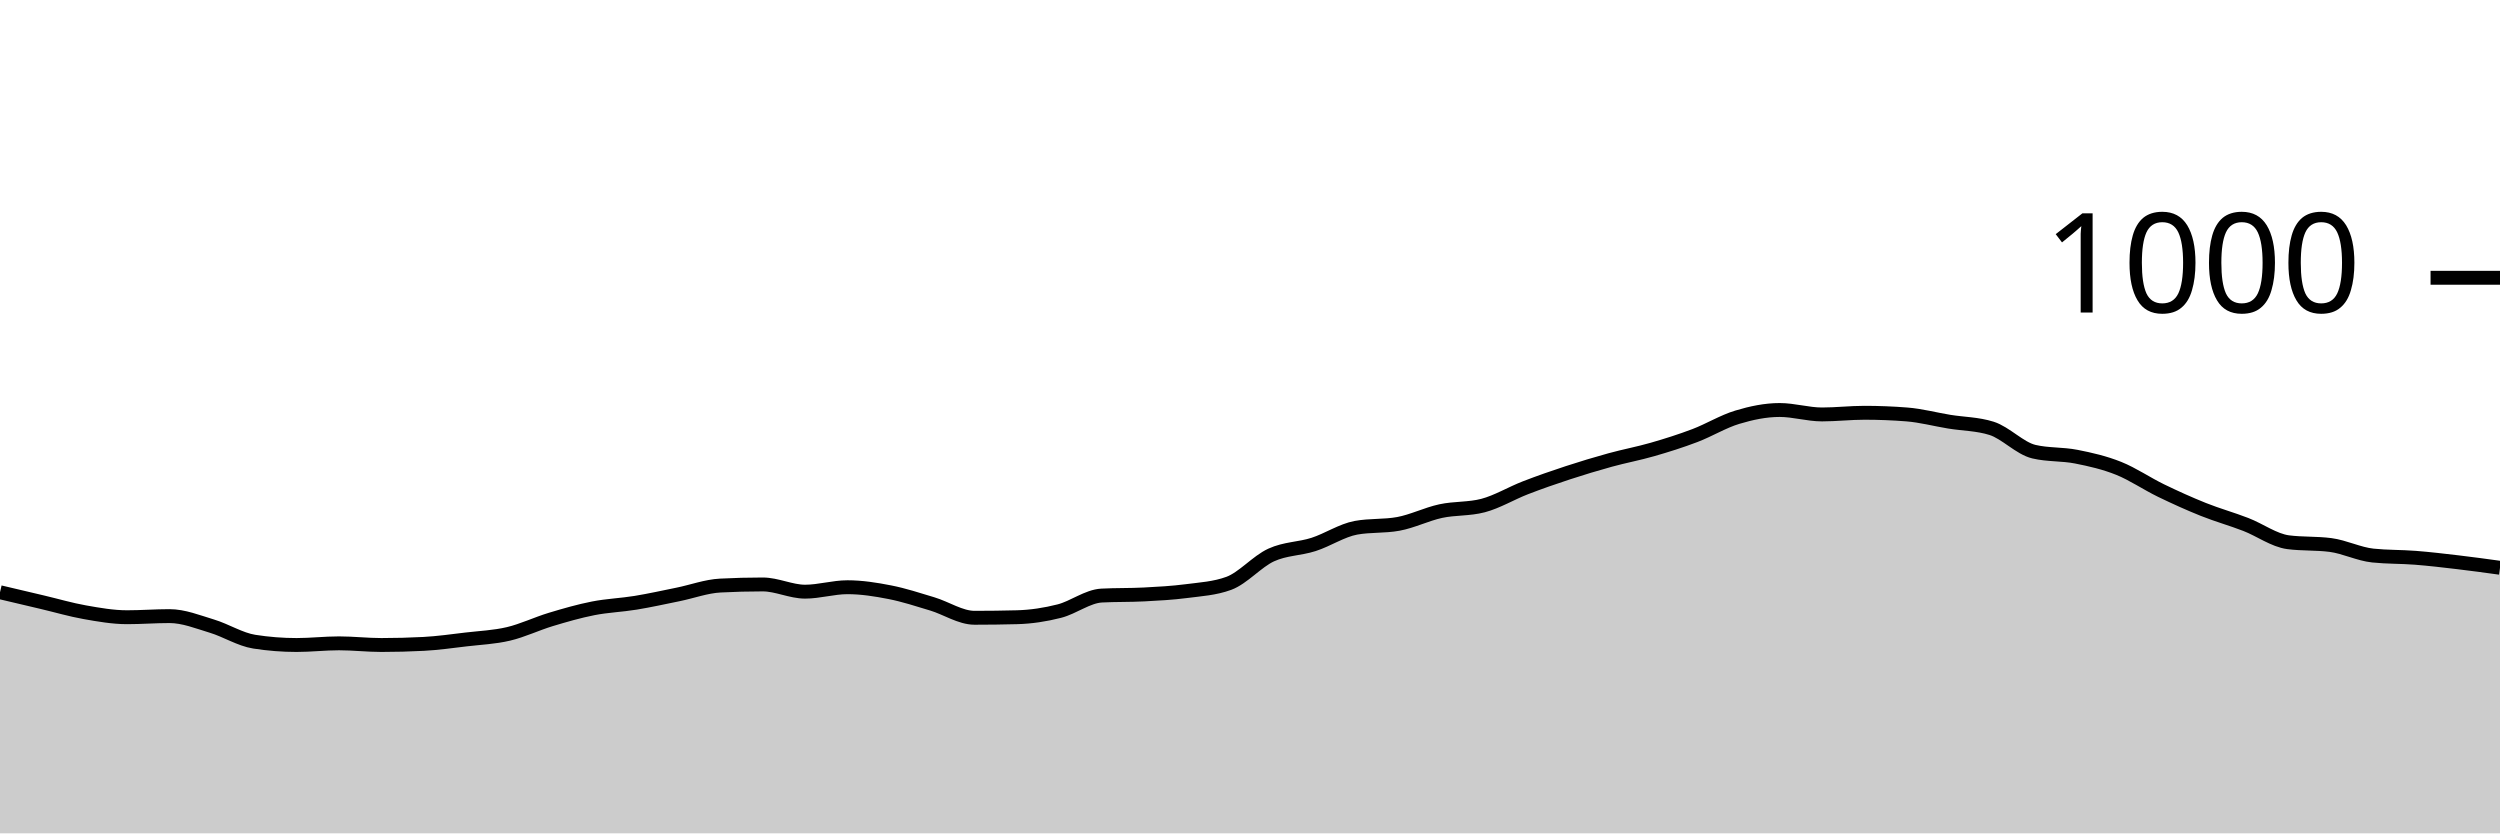
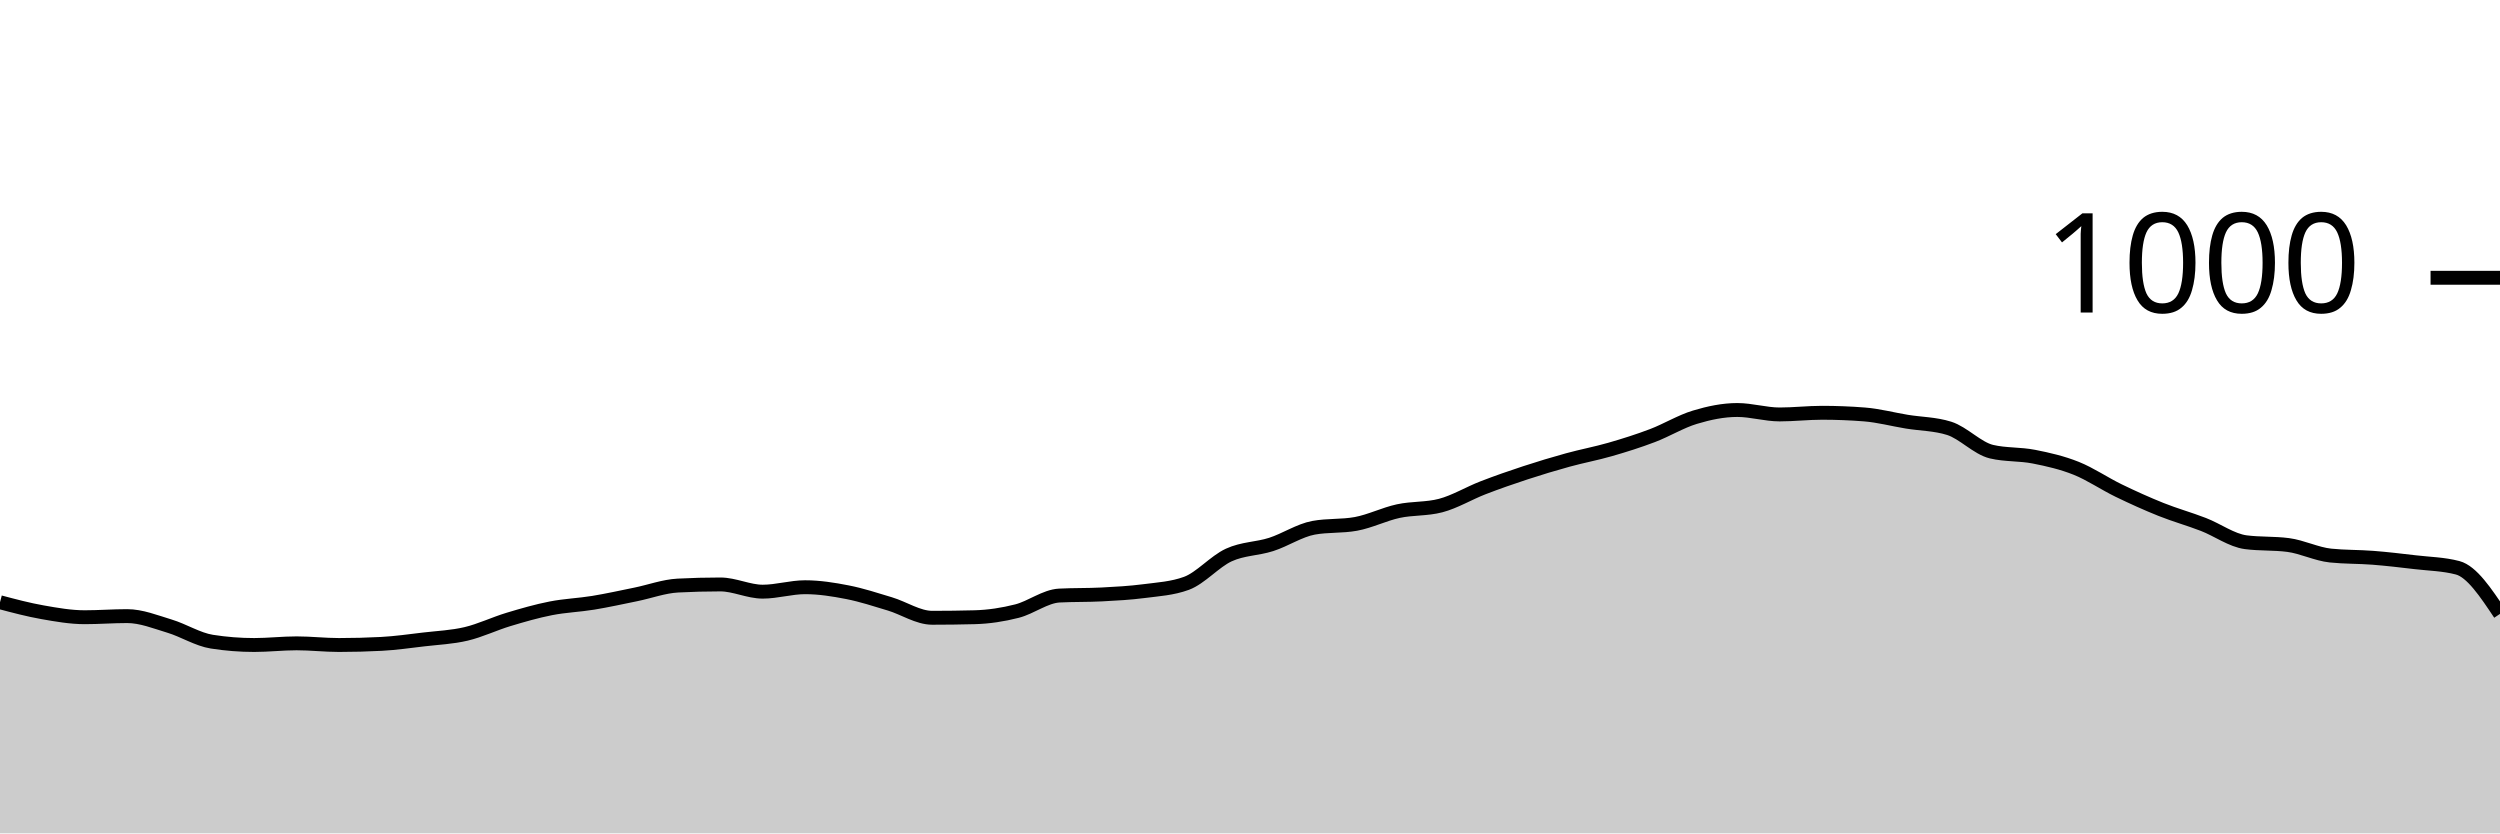
<svg xmlns="http://www.w3.org/2000/svg" viewBox="0 0 180 60">
  <g transform="translate(0,20)">
-     <path class="area" fill="rgba(0, 0, 0, 0.2)" d="M0,22.64C1.017,22.88,2.034,23.12,3.051,23.36C4.068,23.6,5.085,23.9,6.102,24.08C7.119,24.26,8.136,24.44,9.153,24.44C10.169,24.44,11.186,24.36,12.203,24.36C13.22,24.36,14.237,24.773,15.254,25.08C16.271,25.387,17.288,26.04,18.305,26.2C19.322,26.36,20.339,26.44,21.356,26.44C22.373,26.44,23.39,26.32,24.407,26.32C25.424,26.32,26.441,26.44,27.458,26.44C28.475,26.44,29.492,26.413,30.508,26.36C31.525,26.307,32.542,26.16,33.559,26.04C34.576,25.92,35.593,25.88,36.61,25.64C37.627,25.4,38.644,24.907,39.661,24.6C40.678,24.293,41.695,24,42.712,23.8C43.729,23.6,44.746,23.567,45.763,23.4C46.78,23.233,47.797,23.007,48.814,22.8C49.831,22.593,50.847,22.213,51.864,22.16C52.881,22.107,53.898,22.08,54.915,22.08C55.932,22.08,56.949,22.6,57.966,22.6C58.983,22.6,60,22.28,61.017,22.28C62.034,22.28,63.051,22.44,64.068,22.64C65.085,22.84,66.102,23.173,67.119,23.48C68.136,23.787,69.153,24.48,70.169,24.48C71.186,24.48,72.203,24.467,73.22,24.44C74.237,24.413,75.254,24.26,76.271,24C77.288,23.74,78.305,22.933,79.322,22.88C80.339,22.827,81.356,22.853,82.373,22.8C83.39,22.747,84.407,22.693,85.424,22.56C86.441,22.427,87.458,22.373,88.475,22C89.492,21.627,90.508,20.427,91.525,19.96C92.542,19.493,93.559,19.527,94.576,19.2C95.593,18.873,96.61,18.187,97.627,18C98.644,17.813,99.661,17.907,100.678,17.72C101.695,17.533,102.712,17.02,103.729,16.8C104.746,16.58,105.763,16.667,106.78,16.4C107.797,16.133,108.814,15.513,109.831,15.12C110.847,14.727,111.864,14.373,112.881,14.04C113.898,13.707,114.915,13.4,115.932,13.12C116.949,12.84,117.966,12.653,118.983,12.36C120,12.067,121.017,11.747,122.034,11.36C123.051,10.973,124.068,10.347,125.085,10.04C126.102,9.733,127.119,9.52,128.136,9.52C129.153,9.52,130.169,9.84,131.186,9.84C132.203,9.84,133.22,9.72,134.237,9.72C135.254,9.72,136.271,9.76,137.288,9.84C138.305,9.92,139.322,10.193,140.339,10.36C141.356,10.527,142.373,10.52,143.39,10.84C144.407,11.16,145.424,12.28,146.441,12.52C147.458,12.76,148.475,12.68,149.492,12.88C150.508,13.08,151.525,13.313,152.542,13.72C153.559,14.127,154.576,14.827,155.593,15.32C156.61,15.813,157.627,16.273,158.644,16.68C159.661,17.087,160.678,17.367,161.695,17.76C162.712,18.153,163.729,18.907,164.746,19.04C165.763,19.173,166.78,19.107,167.797,19.24C168.814,19.373,169.831,19.893,170.847,20C171.864,20.107,172.881,20.08,173.898,20.16C174.915,20.24,175.932,20.36,176.949,20.48C177.966,20.6,178.983,20.74,180,20.88L180,40C178.983,40,177.966,40,176.949,40C175.932,40,174.915,40,173.898,40C172.881,40,171.864,40,170.847,40C169.831,40,168.814,40,167.797,40C166.78,40,165.763,40,164.746,40C163.729,40,162.712,40,161.695,40C160.678,40,159.661,40,158.644,40C157.627,40,156.61,40,155.593,40C154.576,40,153.559,40,152.542,40C151.525,40,150.508,40,149.492,40C148.475,40,147.458,40,146.441,40C145.424,40,144.407,40,143.39,40C142.373,40,141.356,40,140.339,40C139.322,40,138.305,40,137.288,40C136.271,40,135.254,40,134.237,40C133.22,40,132.203,40,131.186,40C130.169,40,129.153,40,128.136,40C127.119,40,126.102,40,125.085,40C124.068,40,123.051,40,122.034,40C121.017,40,120,40,118.983,40C117.966,40,116.949,40,115.932,40C114.915,40,113.898,40,112.881,40C111.864,40,110.847,40,109.831,40C108.814,40,107.797,40,106.78,40C105.763,40,104.746,40,103.729,40C102.712,40,101.695,40,100.678,40C99.661,40,98.644,40,97.627,40C96.61,40,95.593,40,94.576,40C93.559,40,92.542,40,91.525,40C90.508,40,89.492,40,88.475,40C87.458,40,86.441,40,85.424,40C84.407,40,83.39,40,82.373,40C81.356,40,80.339,40,79.322,40C78.305,40,77.288,40,76.271,40C75.254,40,74.237,40,73.22,40C72.203,40,71.186,40,70.169,40C69.153,40,68.136,40,67.119,40C66.102,40,65.085,40,64.068,40C63.051,40,62.034,40,61.017,40C60,40,58.983,40,57.966,40C56.949,40,55.932,40,54.915,40C53.898,40,52.881,40,51.864,40C50.847,40,49.831,40,48.814,40C47.797,40,46.78,40,45.763,40C44.746,40,43.729,40,42.712,40C41.695,40,40.678,40,39.661,40C38.644,40,37.627,40,36.61,40C35.593,40,34.576,40,33.559,40C32.542,40,31.525,40,30.508,40C29.492,40,28.475,40,27.458,40C26.441,40,25.424,40,24.407,40C23.39,40,22.373,40,21.356,40C20.339,40,19.322,40,18.305,40C17.288,40,16.271,40,15.254,40C14.237,40,13.22,40,12.203,40C11.186,40,10.169,40,9.153,40C8.136,40,7.119,40,6.102,40C5.085,40,4.068,40,3.051,40C2.034,40,1.017,40,0,40Z" />
-     <path class="line" stroke="black" fill="none" d="M0,22.64C1.017,22.88,2.034,23.12,3.051,23.36C4.068,23.6,5.085,23.9,6.102,24.08C7.119,24.26,8.136,24.44,9.153,24.44C10.169,24.44,11.186,24.36,12.203,24.36C13.22,24.36,14.237,24.773,15.254,25.08C16.271,25.387,17.288,26.04,18.305,26.2C19.322,26.36,20.339,26.44,21.356,26.44C22.373,26.44,23.39,26.32,24.407,26.32C25.424,26.32,26.441,26.44,27.458,26.44C28.475,26.44,29.492,26.413,30.508,26.36C31.525,26.307,32.542,26.16,33.559,26.04C34.576,25.92,35.593,25.88,36.61,25.64C37.627,25.4,38.644,24.907,39.661,24.6C40.678,24.293,41.695,24,42.712,23.8C43.729,23.6,44.746,23.567,45.763,23.4C46.78,23.233,47.797,23.007,48.814,22.8C49.831,22.593,50.847,22.213,51.864,22.16C52.881,22.107,53.898,22.08,54.915,22.08C55.932,22.08,56.949,22.6,57.966,22.6C58.983,22.6,60,22.28,61.017,22.28C62.034,22.28,63.051,22.44,64.068,22.64C65.085,22.84,66.102,23.173,67.119,23.48C68.136,23.787,69.153,24.48,70.169,24.48C71.186,24.48,72.203,24.467,73.22,24.44C74.237,24.413,75.254,24.26,76.271,24C77.288,23.74,78.305,22.933,79.322,22.88C80.339,22.827,81.356,22.853,82.373,22.8C83.39,22.747,84.407,22.693,85.424,22.56C86.441,22.427,87.458,22.373,88.475,22C89.492,21.627,90.508,20.427,91.525,19.96C92.542,19.493,93.559,19.527,94.576,19.2C95.593,18.873,96.61,18.187,97.627,18C98.644,17.813,99.661,17.907,100.678,17.72C101.695,17.533,102.712,17.02,103.729,16.8C104.746,16.58,105.763,16.667,106.78,16.4C107.797,16.133,108.814,15.513,109.831,15.12C110.847,14.727,111.864,14.373,112.881,14.04C113.898,13.707,114.915,13.4,115.932,13.12C116.949,12.84,117.966,12.653,118.983,12.36C120,12.067,121.017,11.747,122.034,11.36C123.051,10.973,124.068,10.347,125.085,10.04C126.102,9.733,127.119,9.52,128.136,9.52C129.153,9.52,130.169,9.84,131.186,9.84C132.203,9.84,133.22,9.72,134.237,9.72C135.254,9.72,136.271,9.76,137.288,9.84C138.305,9.92,139.322,10.193,140.339,10.36C141.356,10.527,142.373,10.52,143.39,10.84C144.407,11.16,145.424,12.28,146.441,12.52C147.458,12.76,148.475,12.68,149.492,12.88C150.508,13.08,151.525,13.313,152.542,13.72C153.559,14.127,154.576,14.827,155.593,15.32C156.61,15.813,157.627,16.273,158.644,16.68C159.661,17.087,160.678,17.367,161.695,17.76C162.712,18.153,163.729,18.907,164.746,19.04C165.763,19.173,166.78,19.107,167.797,19.24C168.814,19.373,169.831,19.893,170.847,20C171.864,20.107,172.881,20.08,173.898,20.16C174.915,20.24,175.932,20.36,176.949,20.48C177.966,20.6,178.983,20.74,180,20.88" />
+     <path class="area" fill="rgba(0, 0, 0, 0.2)" d="M0,23.36C1.017,23.63,2.034,23.9,3.051,24.08C4.068,24.26,5.085,24.44,6.102,24.44C7.119,24.44,8.136,24.36,9.153,24.36C10.169,24.36,11.186,24.773,12.203,25.08C13.22,25.387,14.237,26.04,15.254,26.2C16.271,26.36,17.288,26.44,18.305,26.44C19.322,26.44,20.339,26.32,21.356,26.32C22.373,26.32,23.39,26.44,24.407,26.44C25.424,26.44,26.441,26.413,27.458,26.36C28.475,26.307,29.492,26.16,30.508,26.04C31.525,25.92,32.542,25.88,33.559,25.64C34.576,25.4,35.593,24.907,36.61,24.6C37.627,24.293,38.644,24,39.661,23.8C40.678,23.6,41.695,23.567,42.712,23.4C43.729,23.233,44.746,23.007,45.763,22.8C46.78,22.593,47.797,22.213,48.814,22.16C49.831,22.107,50.847,22.08,51.864,22.08C52.881,22.08,53.898,22.6,54.915,22.6C55.932,22.6,56.949,22.28,57.966,22.28C58.983,22.28,60,22.44,61.017,22.64C62.034,22.84,63.051,23.173,64.068,23.48C65.085,23.787,66.102,24.48,67.119,24.48C68.136,24.48,69.153,24.467,70.169,24.44C71.186,24.413,72.203,24.26,73.22,24C74.237,23.74,75.254,22.933,76.271,22.88C77.288,22.827,78.305,22.853,79.322,22.8C80.339,22.747,81.356,22.693,82.373,22.56C83.39,22.427,84.407,22.373,85.424,22C86.441,21.627,87.458,20.427,88.475,19.96C89.492,19.493,90.508,19.527,91.525,19.2C92.542,18.873,93.559,18.187,94.576,18C95.593,17.813,96.61,17.907,97.627,17.72C98.644,17.533,99.661,17.02,100.678,16.8C101.695,16.58,102.712,16.667,103.729,16.4C104.746,16.133,105.763,15.513,106.78,15.12C107.797,14.727,108.814,14.373,109.831,14.04C110.847,13.707,111.864,13.4,112.881,13.12C113.898,12.84,114.915,12.653,115.932,12.36C116.949,12.067,117.966,11.747,118.983,11.36C120,10.973,121.017,10.347,122.034,10.04C123.051,9.733,124.068,9.52,125.085,9.52C126.102,9.52,127.119,9.84,128.136,9.84C129.153,9.84,130.169,9.72,131.186,9.72C132.203,9.72,133.22,9.76,134.237,9.84C135.254,9.92,136.271,10.193,137.288,10.36C138.305,10.527,139.322,10.52,140.339,10.84C141.356,11.16,142.373,12.28,143.39,12.52C144.407,12.76,145.424,12.68,146.441,12.88C147.458,13.08,148.475,13.313,149.492,13.72C150.508,14.127,151.525,14.827,152.542,15.32C153.559,15.813,154.576,16.273,155.593,16.68C156.61,17.087,157.627,17.367,158.644,17.76C159.661,18.153,160.678,18.907,161.695,19.04C162.712,19.173,163.729,19.107,164.746,19.24C165.763,19.373,166.78,19.893,167.797,20C168.814,20.107,169.831,20.08,170.847,20.16C171.864,20.24,172.881,20.36,173.898,20.48C174.915,20.6,175.932,20.613,176.949,20.88C177.966,21.147,178.983,22.673,180,24.2L180,40C178.983,40,177.966,40,176.949,40C175.932,40,174.915,40,173.898,40C172.881,40,171.864,40,170.847,40C169.831,40,168.814,40,167.797,40C166.78,40,165.763,40,164.746,40C163.729,40,162.712,40,161.695,40C160.678,40,159.661,40,158.644,40C157.627,40,156.61,40,155.593,40C154.576,40,153.559,40,152.542,40C151.525,40,150.508,40,149.492,40C148.475,40,147.458,40,146.441,40C145.424,40,144.407,40,143.39,40C142.373,40,141.356,40,140.339,40C139.322,40,138.305,40,137.288,40C136.271,40,135.254,40,134.237,40C133.22,40,132.203,40,131.186,40C130.169,40,129.153,40,128.136,40C127.119,40,126.102,40,125.085,40C124.068,40,123.051,40,122.034,40C121.017,40,120,40,118.983,40C117.966,40,116.949,40,115.932,40C114.915,40,113.898,40,112.881,40C111.864,40,110.847,40,109.831,40C108.814,40,107.797,40,106.78,40C105.763,40,104.746,40,103.729,40C102.712,40,101.695,40,100.678,40C99.661,40,98.644,40,97.627,40C96.61,40,95.593,40,94.576,40C93.559,40,92.542,40,91.525,40C90.508,40,89.492,40,88.475,40C87.458,40,86.441,40,85.424,40C84.407,40,83.39,40,82.373,40C81.356,40,80.339,40,79.322,40C78.305,40,77.288,40,76.271,40C75.254,40,74.237,40,73.22,40C72.203,40,71.186,40,70.169,40C69.153,40,68.136,40,67.119,40C66.102,40,65.085,40,64.068,40C63.051,40,62.034,40,61.017,40C60,40,58.983,40,57.966,40C56.949,40,55.932,40,54.915,40C53.898,40,52.881,40,51.864,40C50.847,40,49.831,40,48.814,40C47.797,40,46.78,40,45.763,40C44.746,40,43.729,40,42.712,40C41.695,40,40.678,40,39.661,40C38.644,40,37.627,40,36.61,40C35.593,40,34.576,40,33.559,40C32.542,40,31.525,40,30.508,40C29.492,40,28.475,40,27.458,40C26.441,40,25.424,40,24.407,40C23.39,40,22.373,40,21.356,40C20.339,40,19.322,40,18.305,40C17.288,40,16.271,40,15.254,40C14.237,40,13.22,40,12.203,40C11.186,40,10.169,40,9.153,40C8.136,40,7.119,40,6.102,40C5.085,40,4.068,40,3.051,40C2.034,40,1.017,40,0,40Z" />
+     <path class="line" stroke="black" fill="none" d="M0,23.36C1.017,23.63,2.034,23.9,3.051,24.08C4.068,24.26,5.085,24.44,6.102,24.44C7.119,24.44,8.136,24.36,9.153,24.36C10.169,24.36,11.186,24.773,12.203,25.08C13.22,25.387,14.237,26.04,15.254,26.2C16.271,26.36,17.288,26.44,18.305,26.44C19.322,26.44,20.339,26.32,21.356,26.32C22.373,26.32,23.39,26.44,24.407,26.44C25.424,26.44,26.441,26.413,27.458,26.36C28.475,26.307,29.492,26.16,30.508,26.04C31.525,25.92,32.542,25.88,33.559,25.64C34.576,25.4,35.593,24.907,36.61,24.6C37.627,24.293,38.644,24,39.661,23.8C40.678,23.6,41.695,23.567,42.712,23.4C43.729,23.233,44.746,23.007,45.763,22.8C46.78,22.593,47.797,22.213,48.814,22.16C49.831,22.107,50.847,22.08,51.864,22.08C52.881,22.08,53.898,22.6,54.915,22.6C55.932,22.6,56.949,22.28,57.966,22.28C58.983,22.28,60,22.44,61.017,22.64C62.034,22.84,63.051,23.173,64.068,23.48C65.085,23.787,66.102,24.48,67.119,24.48C68.136,24.48,69.153,24.467,70.169,24.44C71.186,24.413,72.203,24.26,73.22,24C74.237,23.74,75.254,22.933,76.271,22.88C77.288,22.827,78.305,22.853,79.322,22.8C80.339,22.747,81.356,22.693,82.373,22.56C83.39,22.427,84.407,22.373,85.424,22C86.441,21.627,87.458,20.427,88.475,19.96C89.492,19.493,90.508,19.527,91.525,19.2C92.542,18.873,93.559,18.187,94.576,18C95.593,17.813,96.61,17.907,97.627,17.72C98.644,17.533,99.661,17.02,100.678,16.8C101.695,16.58,102.712,16.667,103.729,16.4C104.746,16.133,105.763,15.513,106.78,15.12C107.797,14.727,108.814,14.373,109.831,14.04C110.847,13.707,111.864,13.4,112.881,13.12C113.898,12.84,114.915,12.653,115.932,12.36C116.949,12.067,117.966,11.747,118.983,11.36C120,10.973,121.017,10.347,122.034,10.04C123.051,9.733,124.068,9.52,125.085,9.52C126.102,9.52,127.119,9.84,128.136,9.84C129.153,9.84,130.169,9.72,131.186,9.72C132.203,9.72,133.22,9.76,134.237,9.84C135.254,9.92,136.271,10.193,137.288,10.36C138.305,10.527,139.322,10.52,140.339,10.84C141.356,11.16,142.373,12.28,143.39,12.52C144.407,12.76,145.424,12.68,146.441,12.88C147.458,13.08,148.475,13.313,149.492,13.72C150.508,14.127,151.525,14.827,152.542,15.32C153.559,15.813,154.576,16.273,155.593,16.68C156.61,17.087,157.627,17.367,158.644,17.76C159.661,18.153,160.678,18.907,161.695,19.04C162.712,19.173,163.729,19.107,164.746,19.24C165.763,19.373,166.78,19.893,167.797,20C168.814,20.107,169.831,20.08,170.847,20.16C171.864,20.24,172.881,20.36,173.898,20.48C174.915,20.6,175.932,20.613,176.949,20.88C177.966,21.147,178.983,22.673,180,24.2" />
    <path class="axis-ceiling" stroke-width="1" stroke="black" fill="none" d="M175,0L180,0" />
    <text class="axis-ceiling-label" font-family="sans-serif" text-anchor="end" font-size="10px" x="170" y="2.5">1000</text>
  </g>
</svg>
